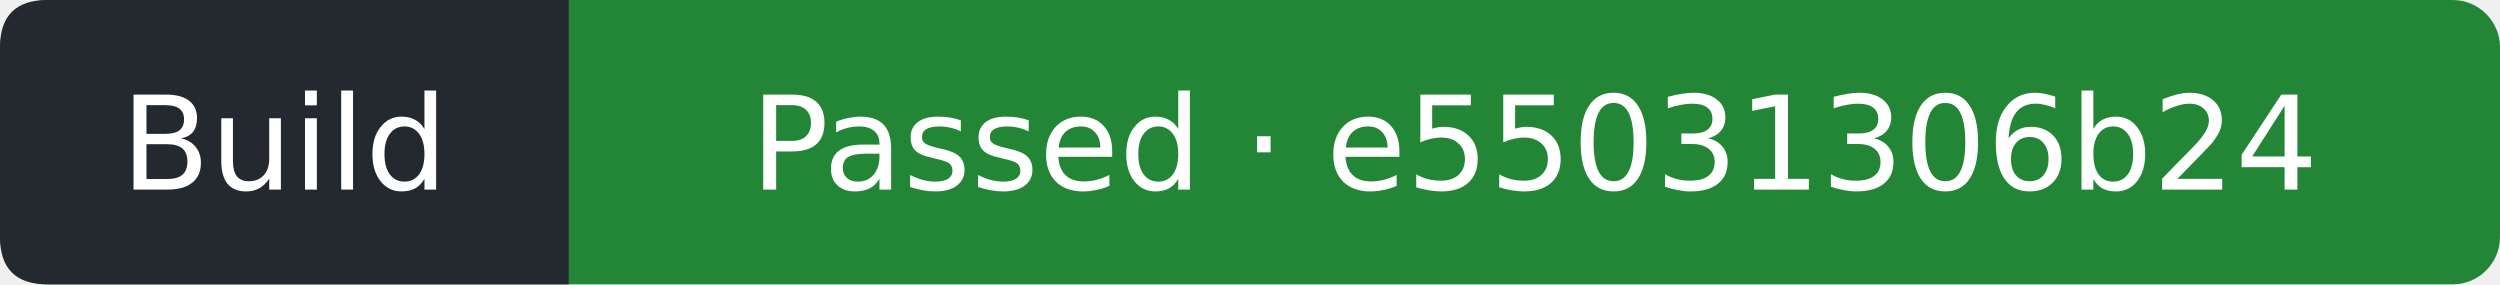
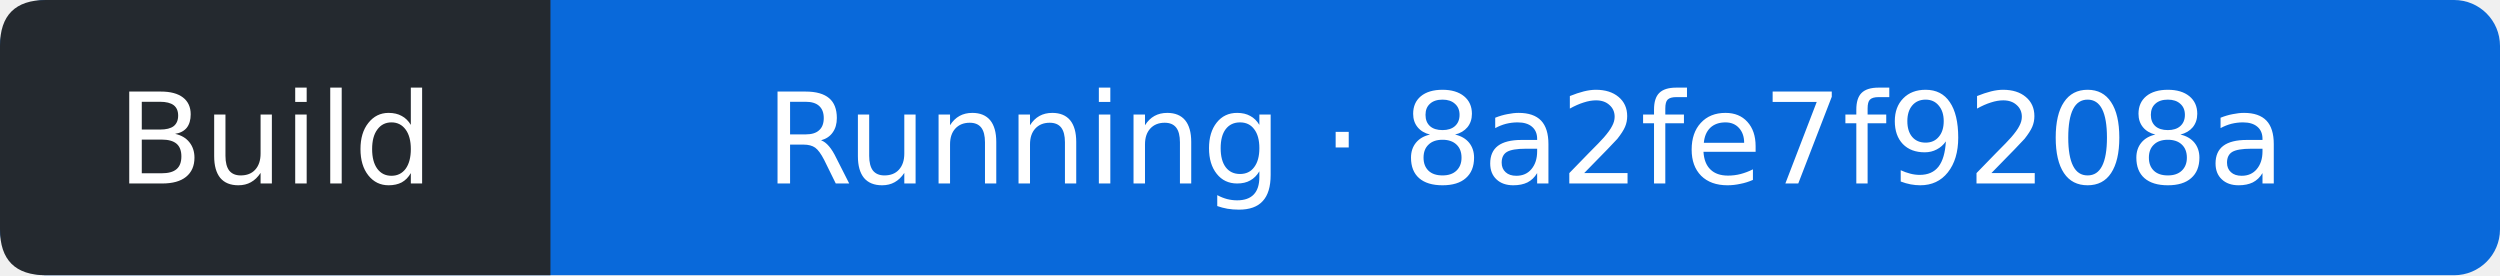
- <svg xmlns="http://www.w3.org/2000/svg" width="211" height="24" viewBox="0 0 211 24" role="img" aria-label="Build: Passed; covered commit e55031306b24d695ae1c5bdbb9f138d9c621b4d3; observed 2026-09-13T18:46:17Z">
-   <rect width="211" height="24" rx="4" fill="#238636" />
+ <svg xmlns="http://www.w3.org/2000/svg" width="218" height="24" viewBox="0 0 218 24" role="img" aria-label="Build: Running; covered commit 8a2fe7f9208a8ccffb9bceaf7d6d16efc43cd74d; observed 2026-09-13T19:37:47Z">
+   <rect width="218" height="24" rx="4" fill="#0969da" />
  <path d="M4 0H48V24H4Q0 24 0 20V4Q0 0 4 0" fill="#24292f" />
  <g fill="#fff" text-anchor="middle" font-family="Verdana,DejaVu Sans,sans-serif" font-size="11">
    <text x="24" y="16">Build</text>
-     <text x="129.5" y="16">Passed · e55031306b24</text>
+     <text x="133" y="16">Running · 8a2fe7f9208a</text>
  </g>
</svg>
